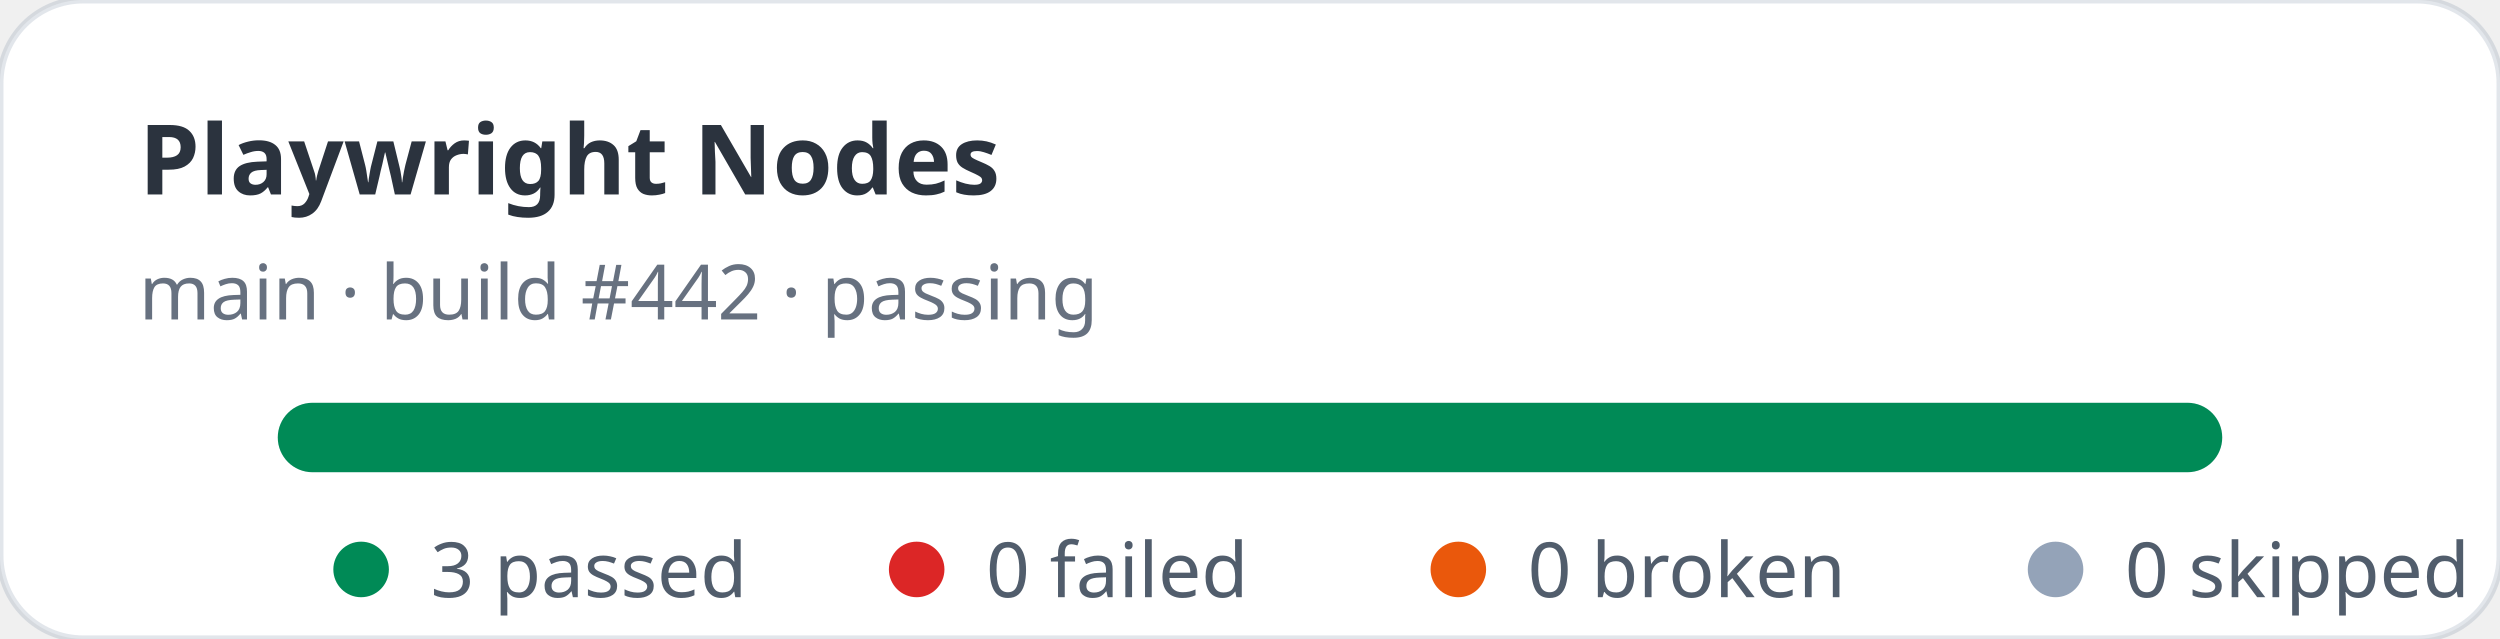
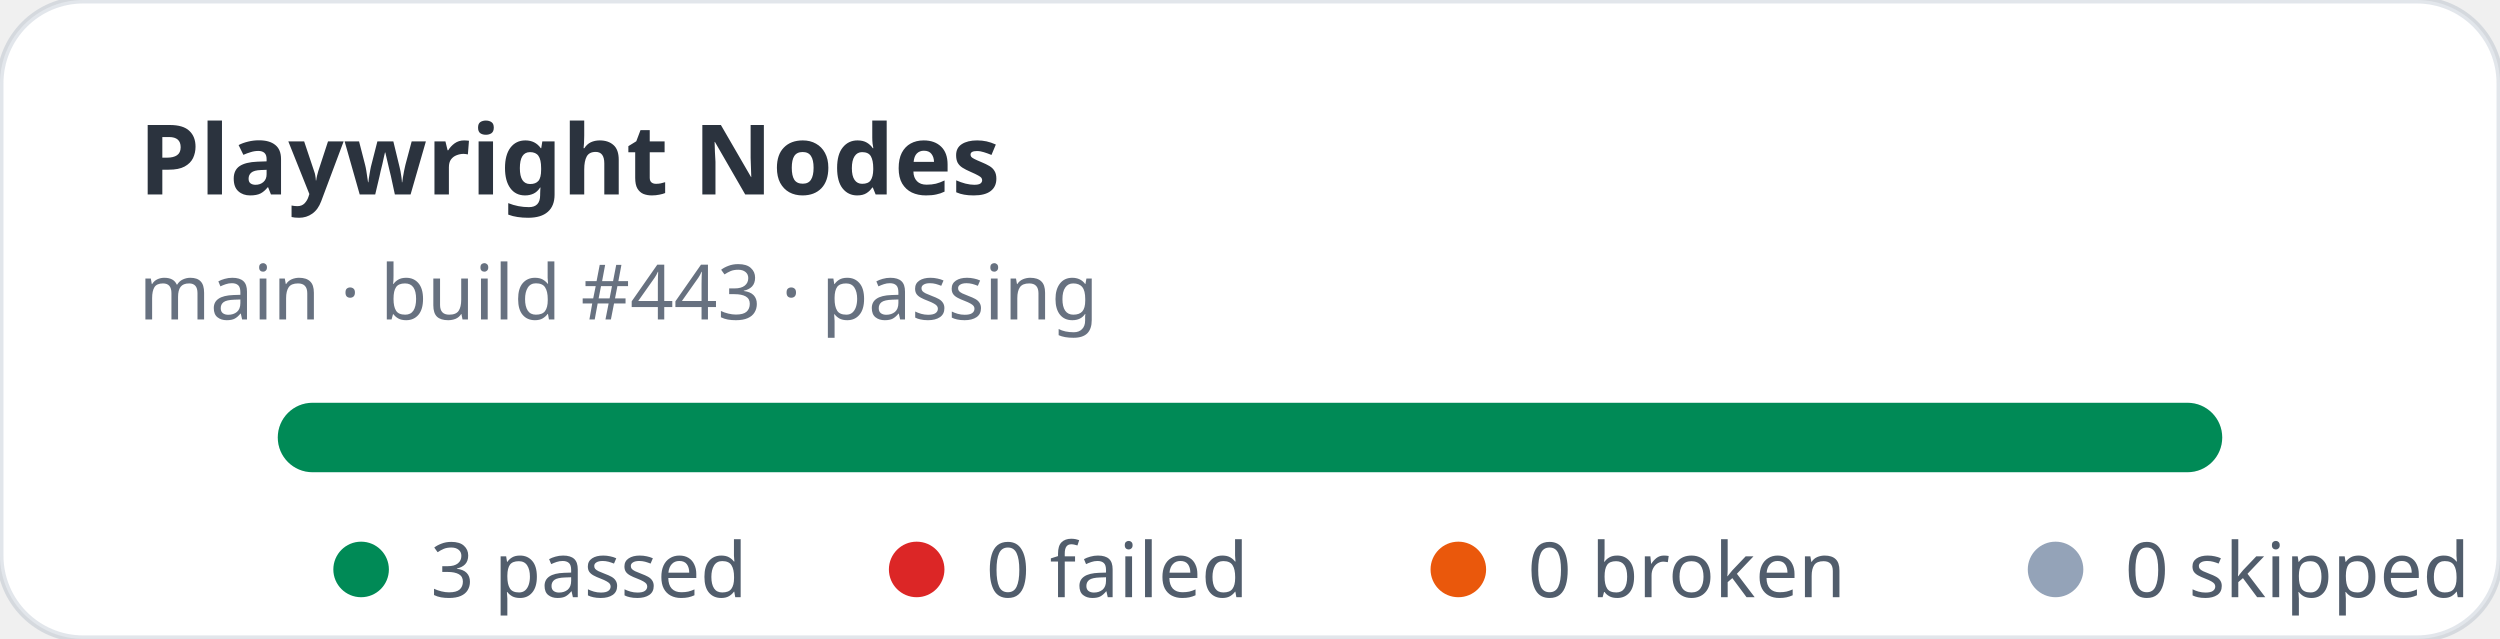
<svg xmlns="http://www.w3.org/2000/svg" width="360" height="92" viewBox="0 0 360 92" role="img" aria-label="Playwright Nodes stats: 3 passed, 0 failed">
  <rect width="360" height="92" rx="12" fill="#ffffff" stroke="rgba(11,48,86,0.12)" />
  <text x="20" y="28" fill="rgba(1,10,24,0.83)" font-family="ui-sans-serif,system-ui,sans-serif" font-size="14" font-weight="700">Playwright Nodes</text>
-   <text x="20" y="46" fill="rgba(2,19,44,0.6)" font-family="ui-sans-serif,system-ui,sans-serif" font-size="11">main · build #442 · passing</text>
+   <text x="20" y="46" fill="rgba(2,19,44,0.6)" font-family="ui-sans-serif,system-ui,sans-serif" font-size="11">main · build #443 · passing</text>
  <rect x="40" y="58" width="280" height="10" rx="5" fill="#e2e8f0" />
  <rect x="40" y="58" width="280" height="10" rx="5" fill="#008a56" />
  <g font-family="ui-sans-serif,system-ui,sans-serif" font-size="11" fill="rgba(1,18,40,0.68)">
    <circle cx="52" cy="82" r="4" fill="#008a56" />
    <text x="62" y="86">3 passed</text>
    <circle cx="132" cy="82" r="4" fill="#dc2626" />
    <text x="142" y="86">0 failed</text>
    <circle cx="210" cy="82" r="4" fill="#ea580c" />
    <text x="220" y="86">0 broken</text>
    <circle cx="296" cy="82" r="4" fill="#94a3b8" />
    <text x="306" y="86">0 skipped</text>
  </g>
</svg>
